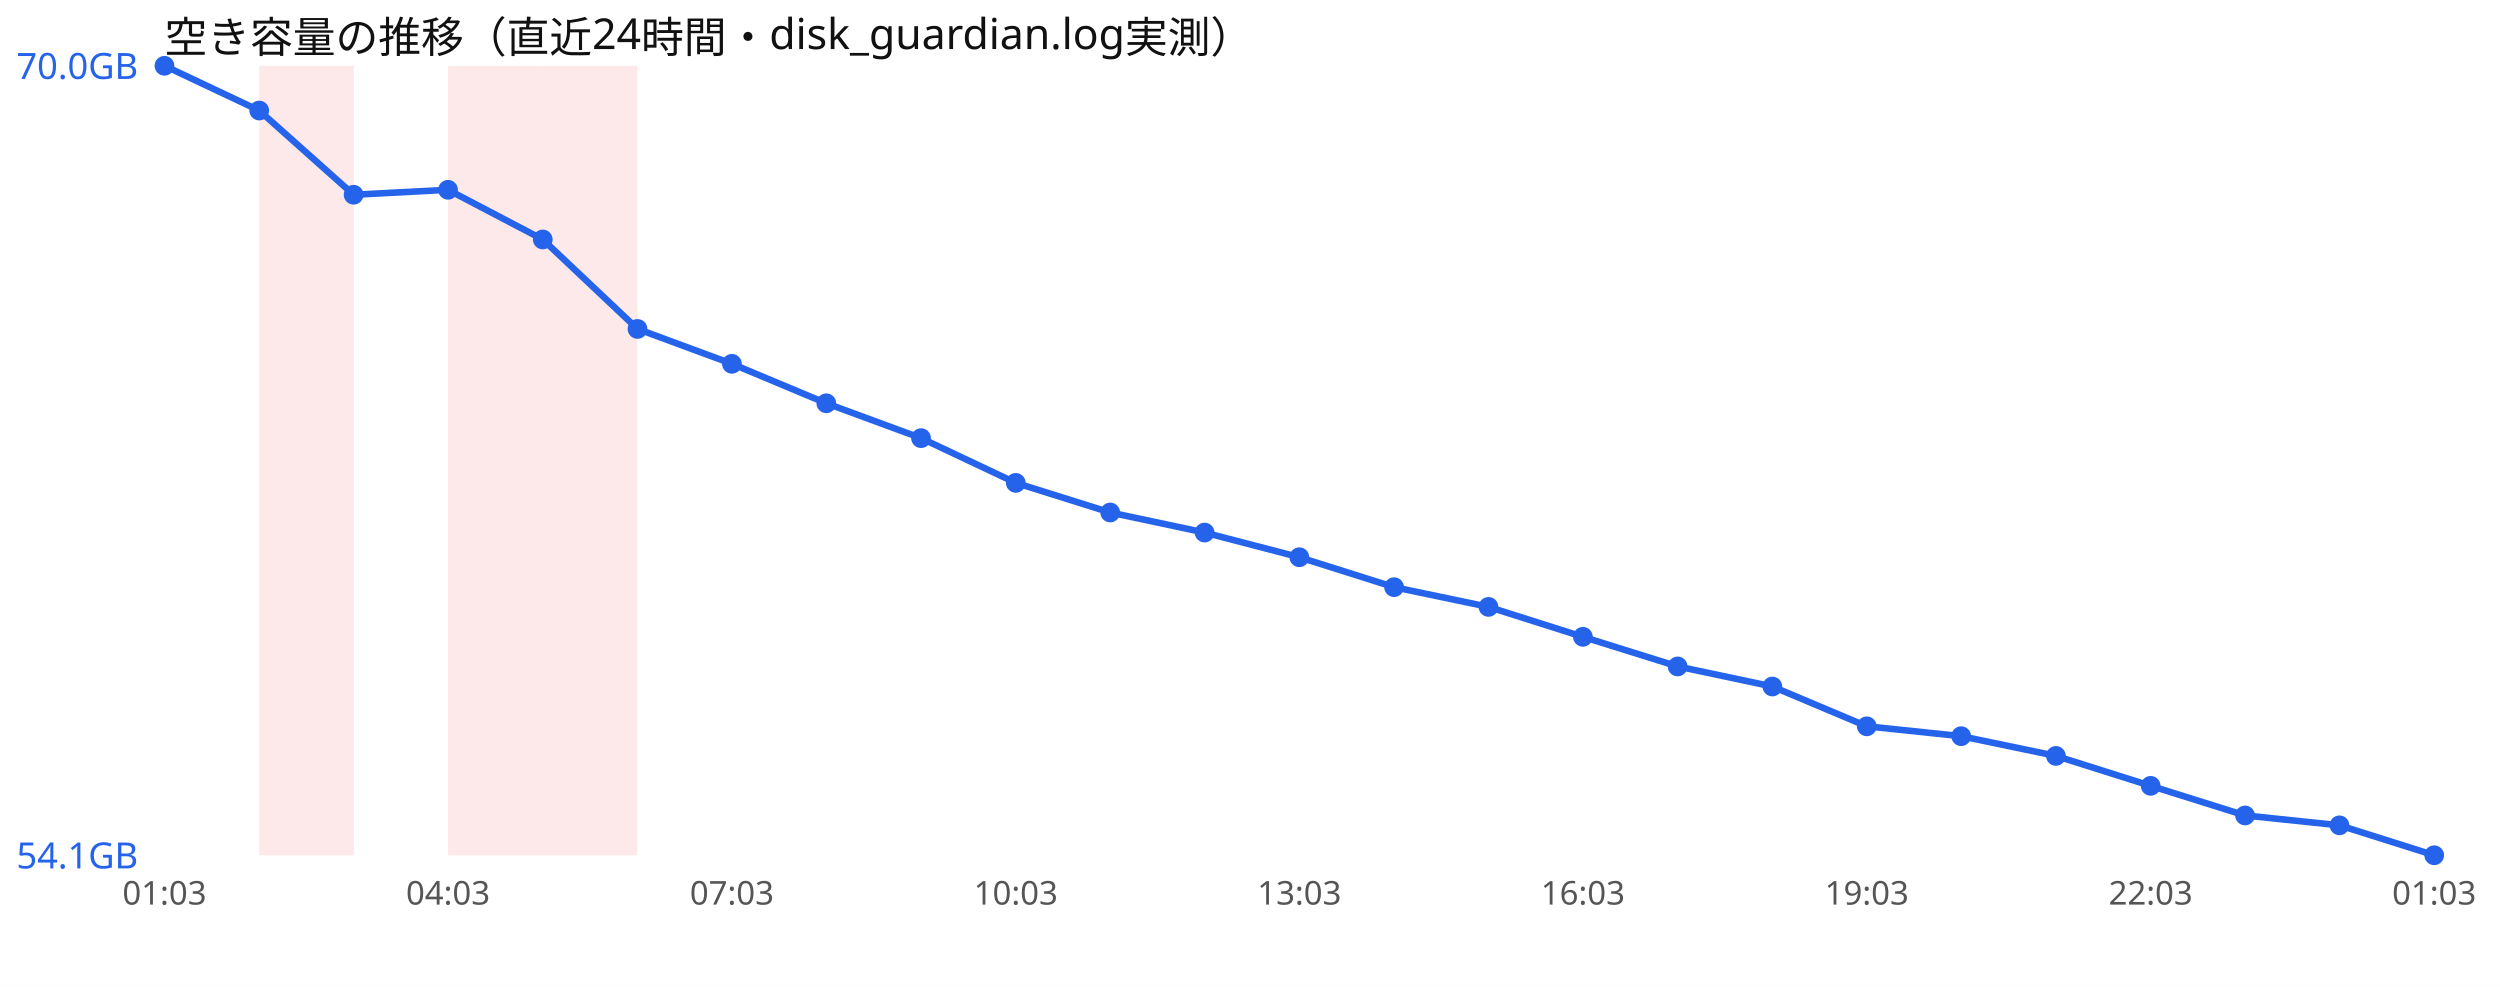
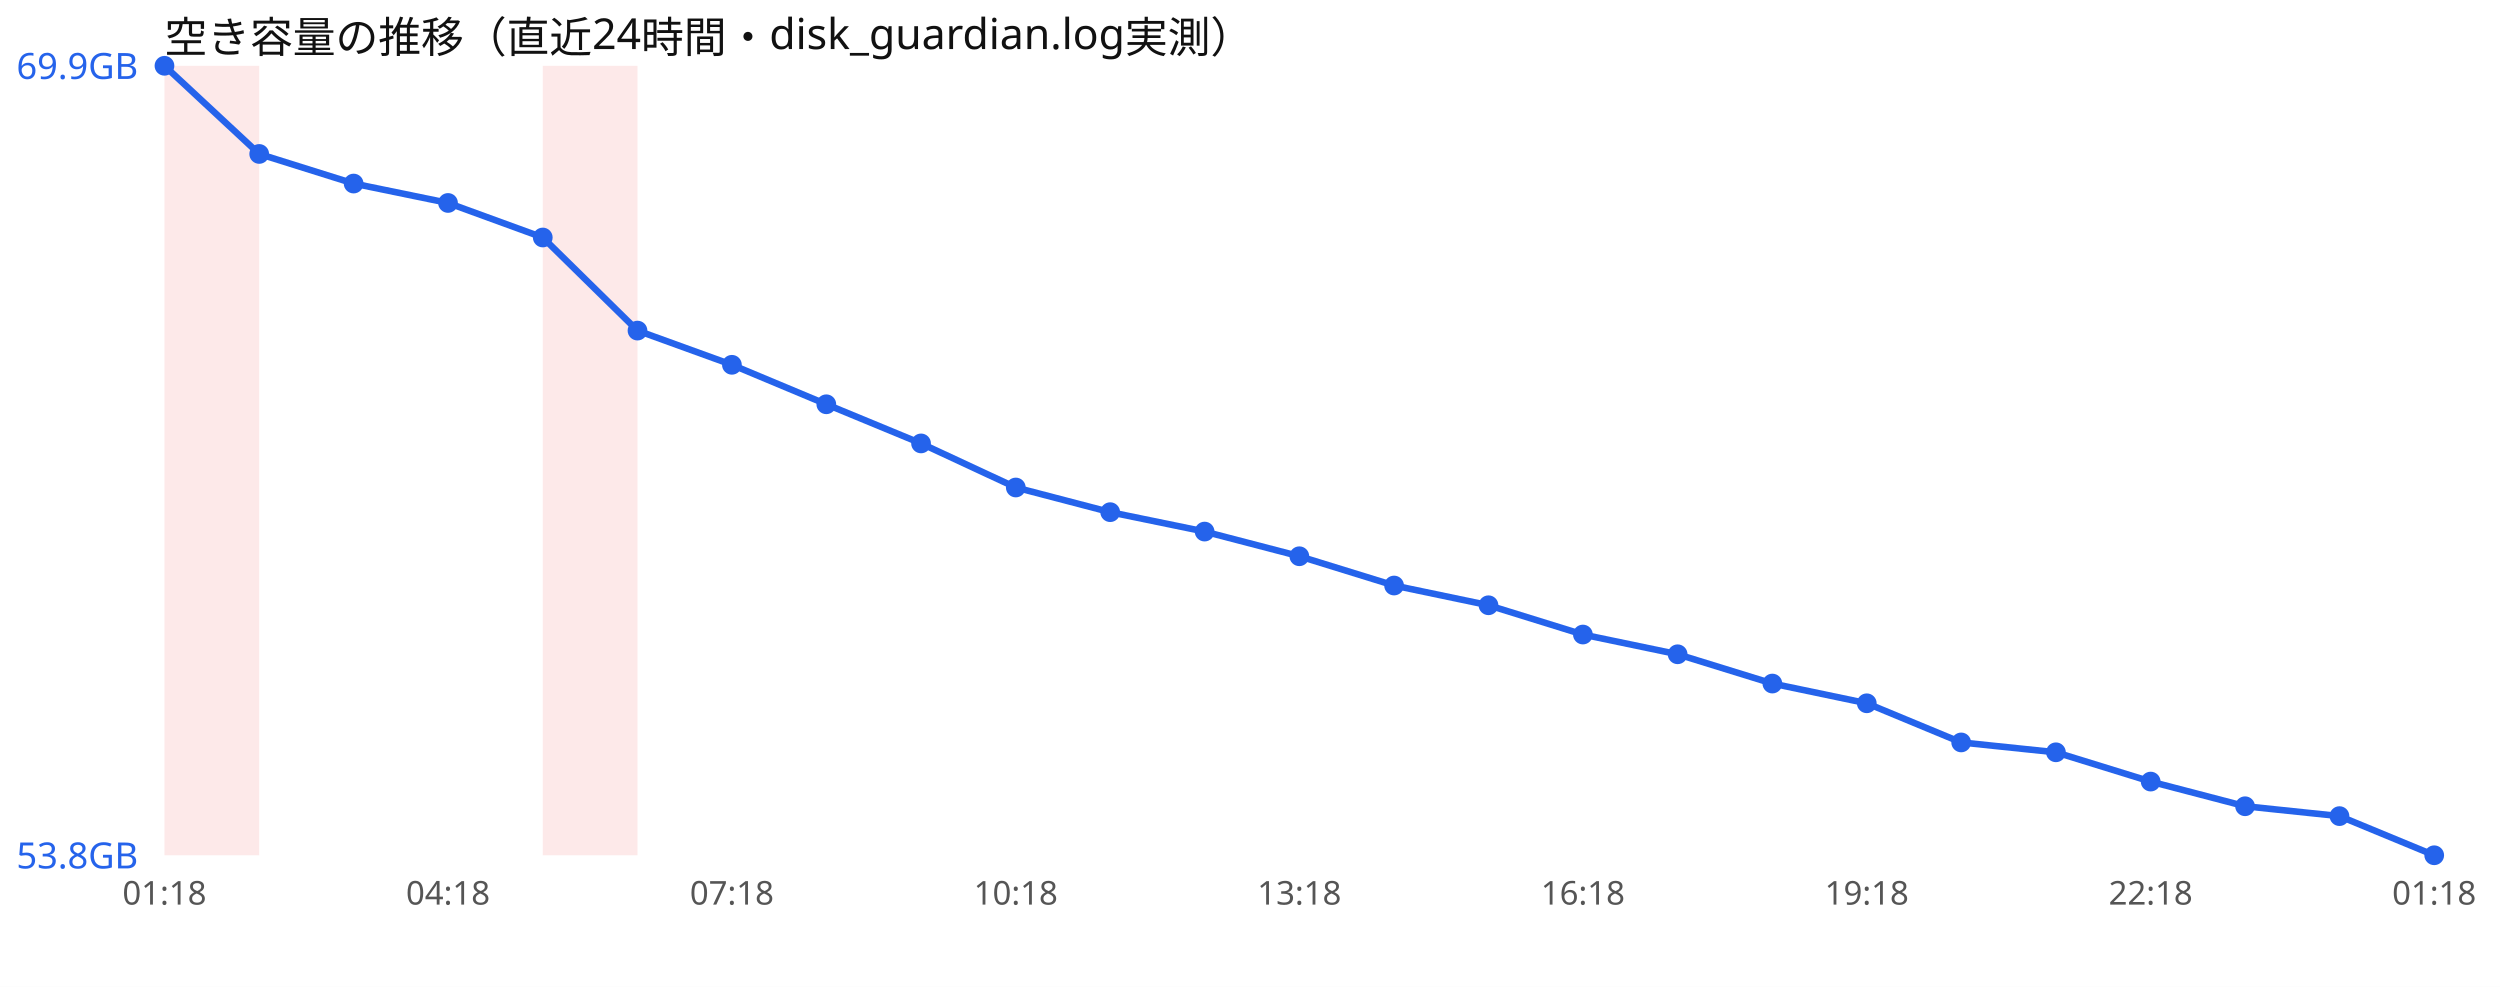
<svg xmlns="http://www.w3.org/2000/svg" width="760" height="300" viewBox="0 0 760 300" font-family="sans-serif">
  <rect width="760" height="300" fill="#ffffff" />
  <text x="50" y="16" font-size="13" fill="#111">空き容量の推移（直近24時間・disk_guardian.log実測）</text>
-   <rect x="78.8" y="20" width="28.8" height="240" fill="#ef4444" opacity="0.12" />
-   <rect x="136.2" y="20" width="28.8" height="240" fill="#ef4444" opacity="0.12" />
+   <rect x="50.0" y="20" width="28.8" height="240" fill="#ef4444" opacity="0.12" />
  <rect x="165.0" y="20" width="28.8" height="240" fill="#ef4444" opacity="0.12" />
-   <polyline points="50.0,20.0 78.8,33.6 107.5,59.2 136.2,57.7 165.0,72.8 193.8,100.0 222.5,110.6 251.2,122.6 280.0,133.2 308.8,146.8 337.5,155.8 366.2,161.9 395.0,169.4 423.8,178.5 452.5,184.5 481.2,193.6 510.0,202.6 538.8,208.7 567.5,220.8 596.2,223.8 625.0,229.8 653.8,238.9 682.5,247.9 711.2,250.9 740.0,260.0" fill="none" stroke="#2563eb" stroke-width="2" />
+   <polyline points="50.0,20.0 78.8,46.8 107.5,55.8 136.2,61.7 165.0,72.2 193.8,100.5 222.5,110.9 251.2,122.9 280.0,134.8 308.8,148.2 337.5,155.7 366.2,161.6 395.0,169.1 423.8,178.0 452.5,184.0 481.2,192.9 510.0,198.9 538.8,207.8 567.5,213.8 596.2,225.7 625.0,228.7 653.8,237.6 682.5,245.1 711.2,248.1 740.0,260.0" fill="none" stroke="#2563eb" stroke-width="2" />
  <circle cx="50.0" cy="20.0" r="3" fill="#2563eb" />
-   <circle cx="78.8" cy="33.6" r="3" fill="#2563eb" />
-   <circle cx="107.5" cy="59.2" r="3" fill="#2563eb" />
-   <circle cx="136.2" cy="57.7" r="3" fill="#2563eb" />
-   <circle cx="165.0" cy="72.8" r="3" fill="#2563eb" />
-   <circle cx="193.8" cy="100.0" r="3" fill="#2563eb" />
-   <circle cx="222.5" cy="110.6" r="3" fill="#2563eb" />
-   <circle cx="251.2" cy="122.6" r="3" fill="#2563eb" />
-   <circle cx="280.0" cy="133.2" r="3" fill="#2563eb" />
-   <circle cx="308.8" cy="146.8" r="3" fill="#2563eb" />
-   <circle cx="337.5" cy="155.8" r="3" fill="#2563eb" />
-   <circle cx="366.2" cy="161.9" r="3" fill="#2563eb" />
-   <circle cx="395.0" cy="169.4" r="3" fill="#2563eb" />
-   <circle cx="423.8" cy="178.5" r="3" fill="#2563eb" />
-   <circle cx="452.5" cy="184.5" r="3" fill="#2563eb" />
-   <circle cx="481.2" cy="193.6" r="3" fill="#2563eb" />
-   <circle cx="510.0" cy="202.6" r="3" fill="#2563eb" />
-   <circle cx="538.8" cy="208.7" r="3" fill="#2563eb" />
-   <circle cx="567.5" cy="220.8" r="3" fill="#2563eb" />
-   <circle cx="596.2" cy="223.8" r="3" fill="#2563eb" />
-   <circle cx="625.0" cy="229.8" r="3" fill="#2563eb" />
-   <circle cx="653.8" cy="238.9" r="3" fill="#2563eb" />
-   <circle cx="682.5" cy="247.9" r="3" fill="#2563eb" />
-   <circle cx="711.2" cy="250.9" r="3" fill="#2563eb" />
+   <circle cx="78.8" cy="46.8" r="3" fill="#2563eb" />
+   <circle cx="107.5" cy="55.8" r="3" fill="#2563eb" />
+   <circle cx="136.2" cy="61.7" r="3" fill="#2563eb" />
+   <circle cx="165.0" cy="72.2" r="3" fill="#2563eb" />
+   <circle cx="193.8" cy="100.5" r="3" fill="#2563eb" />
+   <circle cx="222.5" cy="110.9" r="3" fill="#2563eb" />
+   <circle cx="251.2" cy="122.9" r="3" fill="#2563eb" />
+   <circle cx="280.0" cy="134.8" r="3" fill="#2563eb" />
+   <circle cx="308.8" cy="148.2" r="3" fill="#2563eb" />
+   <circle cx="337.5" cy="155.7" r="3" fill="#2563eb" />
+   <circle cx="366.2" cy="161.6" r="3" fill="#2563eb" />
+   <circle cx="395.0" cy="169.1" r="3" fill="#2563eb" />
+   <circle cx="423.8" cy="178.0" r="3" fill="#2563eb" />
+   <circle cx="452.5" cy="184.0" r="3" fill="#2563eb" />
+   <circle cx="481.2" cy="192.9" r="3" fill="#2563eb" />
+   <circle cx="510.0" cy="198.9" r="3" fill="#2563eb" />
+   <circle cx="538.8" cy="207.8" r="3" fill="#2563eb" />
+   <circle cx="567.5" cy="213.8" r="3" fill="#2563eb" />
+   <circle cx="596.2" cy="225.7" r="3" fill="#2563eb" />
+   <circle cx="625.0" cy="228.7" r="3" fill="#2563eb" />
+   <circle cx="653.8" cy="237.6" r="3" fill="#2563eb" />
+   <circle cx="682.5" cy="245.1" r="3" fill="#2563eb" />
+   <circle cx="711.2" cy="248.1" r="3" fill="#2563eb" />
  <circle cx="740.0" cy="260.0" r="3" fill="#2563eb" />
-   <text x="5" y="24.0" font-size="11" fill="#2563eb">70.0GB</text>
-   <text x="5" y="264.0" font-size="11" fill="#2563eb">54.1GB</text>
-   <text x="50.0" y="275" font-size="10" fill="#555" text-anchor="middle">01:03</text>
-   <text x="136.2" y="275" font-size="10" fill="#555" text-anchor="middle">04:03</text>
-   <text x="222.5" y="275" font-size="10" fill="#555" text-anchor="middle">07:03</text>
-   <text x="308.8" y="275" font-size="10" fill="#555" text-anchor="middle">10:03</text>
-   <text x="395.0" y="275" font-size="10" fill="#555" text-anchor="middle">13:03</text>
-   <text x="481.2" y="275" font-size="10" fill="#555" text-anchor="middle">16:03</text>
-   <text x="567.5" y="275" font-size="10" fill="#555" text-anchor="middle">19:03</text>
-   <text x="653.8" y="275" font-size="10" fill="#555" text-anchor="middle">22:03</text>
-   <text x="740.0" y="275" font-size="10" fill="#555" text-anchor="middle">01:03</text>
+   <text x="5" y="24.0" font-size="11" fill="#2563eb">69.9GB</text>
+   <text x="5" y="264.0" font-size="11" fill="#2563eb">53.8GB</text>
+   <text x="50.0" y="275" font-size="10" fill="#555" text-anchor="middle">01:18</text>
+   <text x="136.2" y="275" font-size="10" fill="#555" text-anchor="middle">04:18</text>
+   <text x="222.5" y="275" font-size="10" fill="#555" text-anchor="middle">07:18</text>
+   <text x="308.8" y="275" font-size="10" fill="#555" text-anchor="middle">10:18</text>
+   <text x="395.0" y="275" font-size="10" fill="#555" text-anchor="middle">13:18</text>
+   <text x="481.2" y="275" font-size="10" fill="#555" text-anchor="middle">16:18</text>
+   <text x="567.5" y="275" font-size="10" fill="#555" text-anchor="middle">19:18</text>
+   <text x="653.8" y="275" font-size="10" fill="#555" text-anchor="middle">22:18</text>
+   <text x="740.0" y="275" font-size="10" fill="#555" text-anchor="middle">01:18</text>
</svg>
